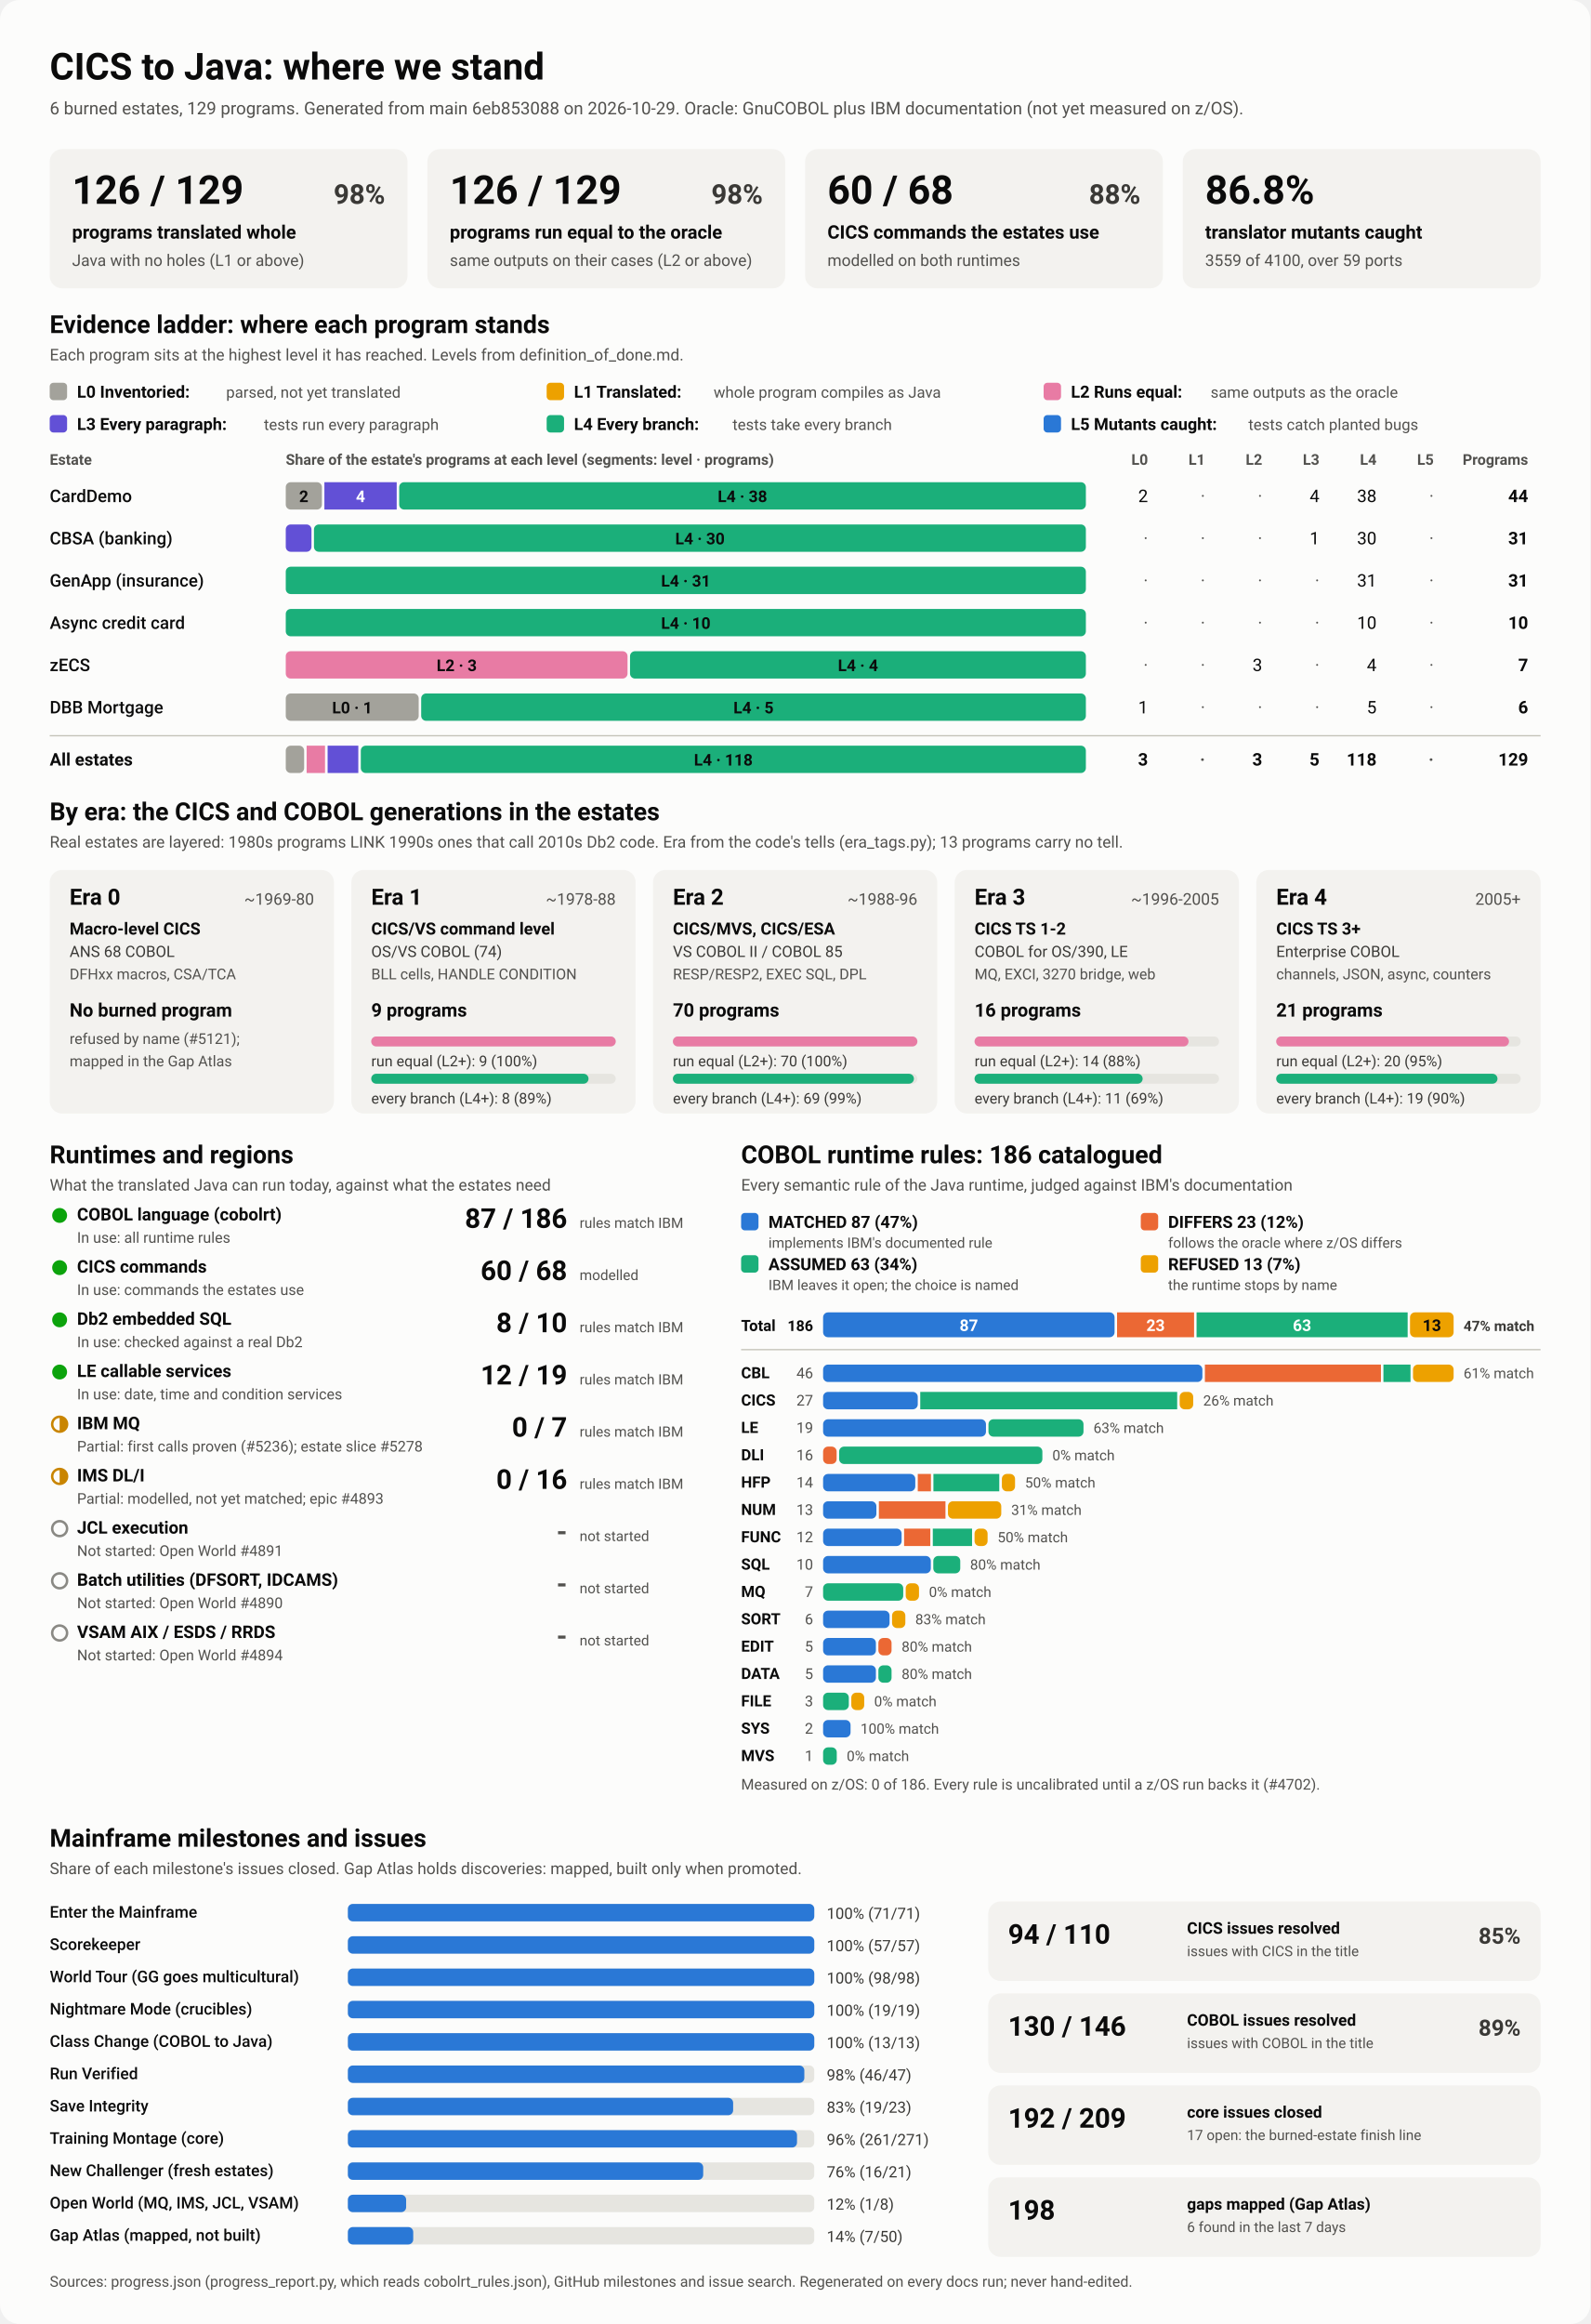
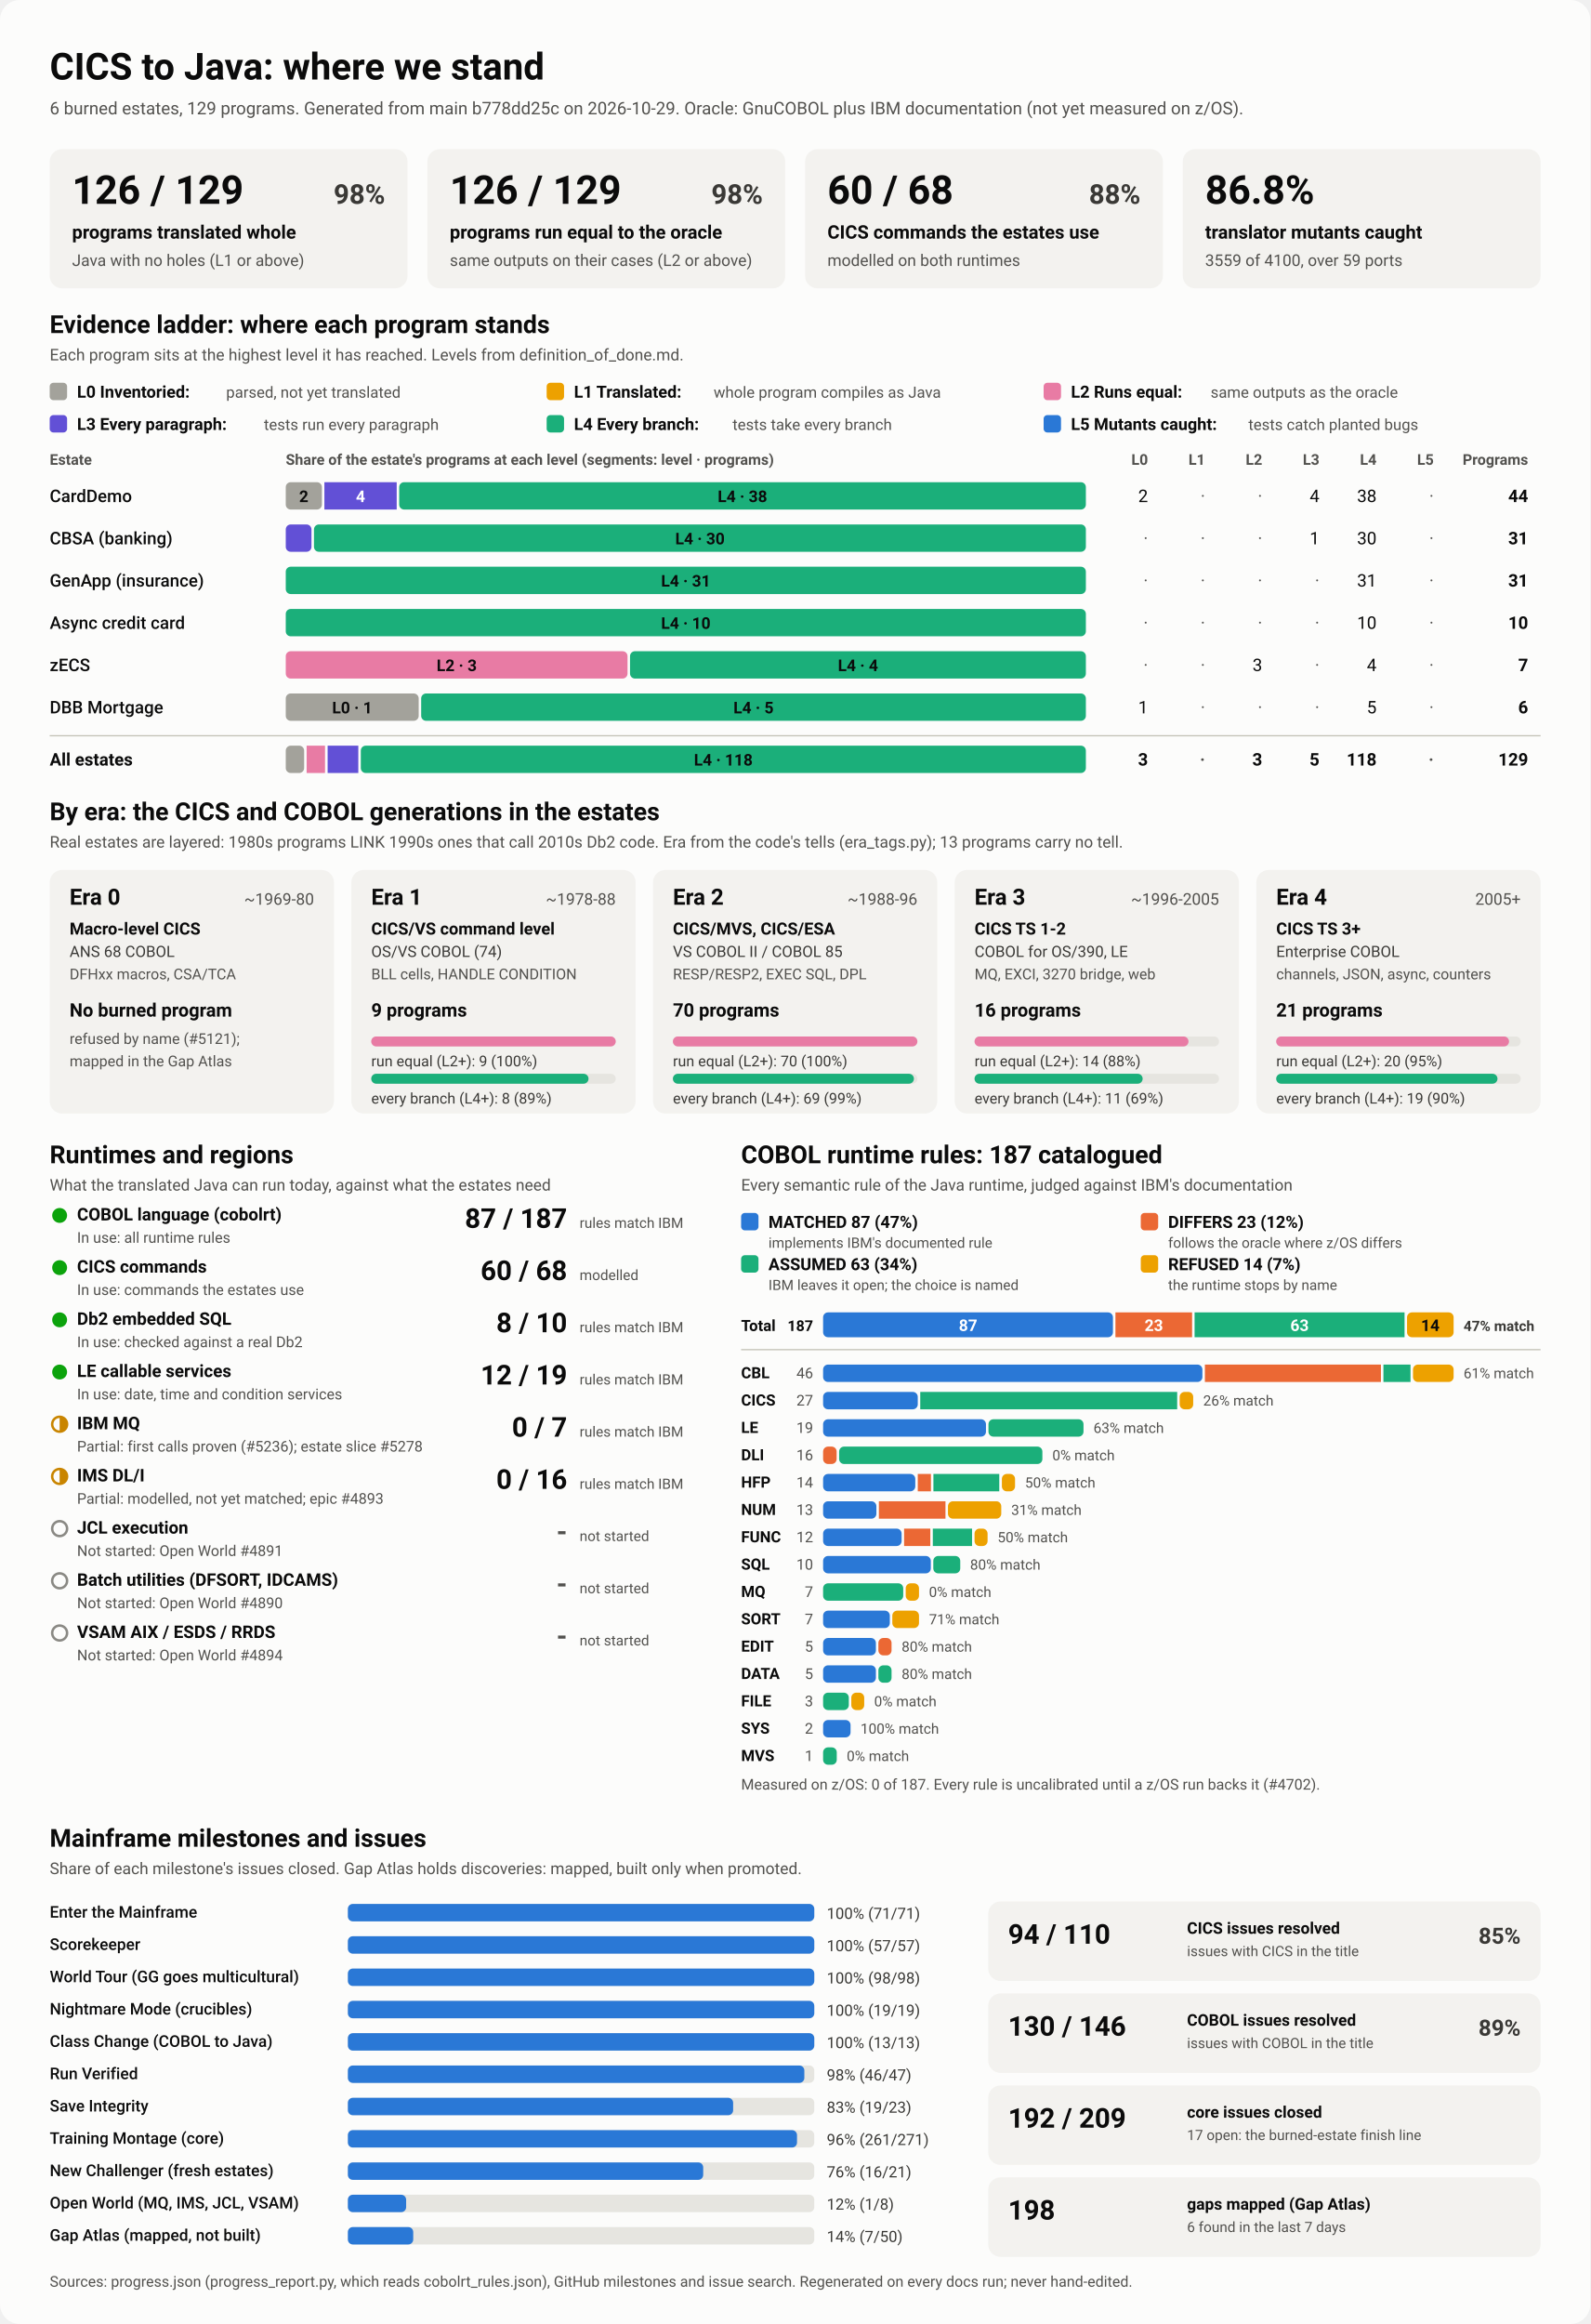
<svg xmlns="http://www.w3.org/2000/svg" viewBox="0 0 1280 1870" width="1280" height="1870" role="img" aria-labelledby="ttl">
  <style>
    svg { font-family: system-ui, -apple-system, 'Segoe UI', Roboto, Helvetica, Arial, sans-serif; }
    .bg { fill: #fcfcfb; }
    .card { fill: #f3f2ef; }
    .track { fill: #e6e5e0; }
    .rule { stroke: #c3c2b7; stroke-width: 1; }
    .t1 { fill: #0b0b0b; } .t2 { fill: #3a3936; } .t3 { fill: #52514e; }
    .on-dark { fill: #ffffff; } .on-light { fill: #0b0b0b; }
    .lv0 { fill: #a3a29b; } .lv1 { fill: #eda100; } .lv2 { fill: #e87ba4; } .lv3 { fill: #6250d6; } .lv4 { fill: #1baf7a; } .lv5 { fill: #2a78d6; } 
    .s0 { fill: #2a78d6; } .s1 { fill: #eb6834; } .s2 { fill: #1baf7a; } .s3 { fill: #eda100; } 
    .prog { fill: #2a78d6; }
    .st-good { fill: #0ca30c; } .st-warn { fill: none; stroke: #c98500; stroke-width: 2; }
    .st-warn-fill { fill: #c98500; } .st-none { fill: none; stroke: #8a8984; stroke-width: 2; }
    @media (prefers-color-scheme: dark) {
      .bg { fill: #1a1a19; } .card { fill: #242422; } .track { fill: #383835; } .rule { stroke: #52514e; }
      .t1 { fill: #f0efec; } .t2 { fill: #dddcd6; } .t3 { fill: #c3c2b7; }
      .on-light { fill: #0b0b0b; } .prog { fill: #3987e5; }
      .lv0 { fill: #6b6a64; } .lv1 { fill: #c98500; } .lv2 { fill: #d55181; } .lv3 { fill: #9085e9; } .lv4 { fill: #199e70; } .lv5 { fill: #3987e5; } 
      .s0 { fill: #3987e5; } .s1 { fill: #d95926; } .s2 { fill: #199e70; } .s3 { fill: #c98500; } 
    }
  </style>
  <rect class="bg" width="1280" height="1870" rx="16" />
  <text x="40.0" y="64.0" class="t1" font-size="30" font-weight="700" text-anchor="start">CICS to Java: where we stand</text>
-   <text x="40.0" y="92.0" class="t3" font-size="14" font-weight="400" text-anchor="start">6 burned estates, 129 programs. Generated from main 6eb853088 on 2026-10-29. Oracle: GnuCOBOL plus IBM documentation (not yet measured on z/OS).</text>
+   <text x="40.0" y="92.0" class="t3" font-size="14" font-weight="400" text-anchor="start">6 burned estates, 129 programs. Generated from main b778dd25c on 2026-10-29. Oracle: GnuCOBOL plus IBM documentation (not yet measured on z/OS).</text>
  <rect x="40.0" y="120.0" width="288.0" height="112.0" rx="10" class="card" />
  <text x="58.0" y="164.0" class="t1" font-size="32" font-weight="700" text-anchor="start">126 / 129</text>
  <text x="310.0" y="164.0" class="t2" font-size="22" font-weight="600" text-anchor="end">98%</text>
  <text x="58.0" y="192.0" class="t1" font-size="15" font-weight="600" text-anchor="start">programs translated whole</text>
  <text x="58.0" y="214.0" class="t3" font-size="13" font-weight="400" text-anchor="start">Java with no holes (L1 or above)</text>
  <rect x="344.0" y="120.0" width="288.0" height="112.0" rx="10" class="card" />
  <text x="362.0" y="164.0" class="t1" font-size="32" font-weight="700" text-anchor="start">126 / 129</text>
  <text x="614.0" y="164.0" class="t2" font-size="22" font-weight="600" text-anchor="end">98%</text>
  <text x="362.0" y="192.0" class="t1" font-size="15" font-weight="600" text-anchor="start">programs run equal to the oracle</text>
  <text x="362.0" y="214.0" class="t3" font-size="13" font-weight="400" text-anchor="start">same outputs on their cases (L2 or above)</text>
  <rect x="648.0" y="120.0" width="288.0" height="112.0" rx="10" class="card" />
  <text x="666.0" y="164.0" class="t1" font-size="32" font-weight="700" text-anchor="start">60 / 68</text>
  <text x="918.0" y="164.0" class="t2" font-size="22" font-weight="600" text-anchor="end">88%</text>
  <text x="666.0" y="192.0" class="t1" font-size="15" font-weight="600" text-anchor="start">CICS commands the estates use</text>
  <text x="666.0" y="214.0" class="t3" font-size="13" font-weight="400" text-anchor="start">modelled on both runtimes</text>
  <rect x="952.0" y="120.0" width="288.0" height="112.0" rx="10" class="card" />
  <text x="970.0" y="164.0" class="t1" font-size="32" font-weight="700" text-anchor="start">86.8%</text>
  <text x="970.0" y="192.0" class="t1" font-size="15" font-weight="600" text-anchor="start">translator mutants caught</text>
  <text x="970.0" y="214.0" class="t3" font-size="13" font-weight="400" text-anchor="start">3559 of 4100, over 59 ports</text>
  <text x="40.0" y="268.0" class="t1" font-size="20" font-weight="700" text-anchor="start">Evidence ladder: where each program stands</text>
  <text x="40.0" y="290.0" class="t3" font-size="13" font-weight="400" text-anchor="start">Each program sits at the highest level it has reached. Levels from definition_of_done.md.</text>
  <rect x="40.0" y="308.0" width="14.0" height="14.0" rx="3" class="lv0" />
  <text x="62.0" y="320.0" class="t1" font-size="13.5" font-weight="600" text-anchor="start">L0 Inventoried:</text>
  <text x="182.0" y="320.0" class="t3" font-size="12.5" font-weight="400" text-anchor="start">parsed, not yet translated</text>
  <rect x="440.0" y="308.0" width="14.0" height="14.0" rx="3" class="lv1" />
  <text x="462.0" y="320.0" class="t1" font-size="13.5" font-weight="600" text-anchor="start">L1 Translated:</text>
  <text x="574.4" y="320.0" class="t3" font-size="12.5" font-weight="400" text-anchor="start">whole program compiles as Java</text>
  <rect x="840.0" y="308.0" width="14.0" height="14.0" rx="3" class="lv2" />
  <text x="862.0" y="320.0" class="t1" font-size="13.5" font-weight="600" text-anchor="start">L2 Runs equal:</text>
  <text x="974.4" y="320.0" class="t3" font-size="12.5" font-weight="400" text-anchor="start">same outputs as the oracle</text>
  <rect x="40.0" y="334.0" width="14.0" height="14.0" rx="3" class="lv3" />
  <text x="62.0" y="346.0" class="t1" font-size="13.5" font-weight="600" text-anchor="start">L3 Every paragraph:</text>
  <text x="212.4" y="346.0" class="t3" font-size="12.5" font-weight="400" text-anchor="start">tests run every paragraph</text>
  <rect x="440.0" y="334.0" width="14.0" height="14.0" rx="3" class="lv4" />
  <text x="462.0" y="346.0" class="t1" font-size="13.5" font-weight="600" text-anchor="start">L4 Every branch:</text>
  <text x="589.6" y="346.0" class="t3" font-size="12.5" font-weight="400" text-anchor="start">tests take every branch</text>
  <rect x="840.0" y="334.0" width="14.0" height="14.0" rx="3" class="lv5" />
  <text x="862.0" y="346.0" class="t1" font-size="13.5" font-weight="600" text-anchor="start">L5 Mutants caught:</text>
  <text x="1004.8" y="346.0" class="t3" font-size="12.5" font-weight="400" text-anchor="start">tests catch planted bugs</text>
  <text x="40.0" y="374.0" class="t3" font-size="12" font-weight="600" text-anchor="start">Estate</text>
  <text x="230.0" y="374.0" class="t3" font-size="12" font-weight="600" text-anchor="start">Share of the estate's programs at each level (segments: level · programs)</text>
  <text x="924.0" y="374.0" class="t3" font-size="12" font-weight="600" text-anchor="end">L0</text>
  <text x="970.0" y="374.0" class="t3" font-size="12" font-weight="600" text-anchor="end">L1</text>
  <text x="1016.0" y="374.0" class="t3" font-size="12" font-weight="600" text-anchor="end">L2</text>
  <text x="1062.0" y="374.0" class="t3" font-size="12" font-weight="600" text-anchor="end">L3</text>
  <text x="1108.0" y="374.0" class="t3" font-size="12" font-weight="600" text-anchor="end">L4</text>
  <text x="1154.0" y="374.0" class="t3" font-size="12" font-weight="600" text-anchor="end">L5</text>
  <text x="1230.0" y="374.0" class="t3" font-size="12" font-weight="600" text-anchor="end">Programs</text>
  <text x="40.0" y="404.0" class="t1" font-size="14" font-weight="500" text-anchor="start">CardDemo</text>
  <rect x="230.0" y="388.0" width="29.1" height="22.0" rx="4" class="lv0" />
  <text x="244.5" y="404.0" class="on-light" font-size="13" font-weight="600" text-anchor="middle">2</text>
  <rect x="261.1" y="388.0" width="58.2" height="22.0" rx="0" class="lv3" />
  <text x="290.2" y="404.0" class="on-dark" font-size="13" font-weight="600" text-anchor="middle">4</text>
  <rect x="321.3" y="388.0" width="552.7" height="22.0" rx="4" class="lv4" />
  <text x="597.6" y="404.0" class="on-light" font-size="13" font-weight="600" text-anchor="middle">L4 · 38</text>
  <text x="924.0" y="404.0" class="t1" font-size="14" font-weight="400" text-anchor="end">2</text>
  <text x="970.0" y="404.0" class="t3" font-size="14" font-weight="400" text-anchor="end">·</text>
  <text x="1016.0" y="404.0" class="t3" font-size="14" font-weight="400" text-anchor="end">·</text>
  <text x="1062.0" y="404.0" class="t1" font-size="14" font-weight="400" text-anchor="end">4</text>
  <text x="1108.0" y="404.0" class="t1" font-size="14" font-weight="400" text-anchor="end">38</text>
  <text x="1154.0" y="404.0" class="t3" font-size="14" font-weight="400" text-anchor="end">·</text>
  <text x="1230.0" y="404.0" class="t1" font-size="14" font-weight="700" text-anchor="end">44</text>
  <text x="40.0" y="438.0" class="t1" font-size="14" font-weight="500" text-anchor="start">CBSA (banking)</text>
  <rect x="230.0" y="422.0" width="20.7" height="22.0" rx="4" class="lv3" />
  <rect x="252.7" y="422.0" width="621.3" height="22.0" rx="4" class="lv4" />
  <text x="563.4" y="438.0" class="on-light" font-size="13" font-weight="600" text-anchor="middle">L4 · 30</text>
  <text x="924.0" y="438.0" class="t3" font-size="14" font-weight="400" text-anchor="end">·</text>
  <text x="970.0" y="438.0" class="t3" font-size="14" font-weight="400" text-anchor="end">·</text>
  <text x="1016.0" y="438.0" class="t3" font-size="14" font-weight="400" text-anchor="end">·</text>
  <text x="1062.0" y="438.0" class="t1" font-size="14" font-weight="400" text-anchor="end">1</text>
  <text x="1108.0" y="438.0" class="t1" font-size="14" font-weight="400" text-anchor="end">30</text>
  <text x="1154.0" y="438.0" class="t3" font-size="14" font-weight="400" text-anchor="end">·</text>
  <text x="1230.0" y="438.0" class="t1" font-size="14" font-weight="700" text-anchor="end">31</text>
  <text x="40.0" y="472.0" class="t1" font-size="14" font-weight="500" text-anchor="start">GenApp (insurance)</text>
  <rect x="230.0" y="456.0" width="644.0" height="22.0" rx="4" class="lv4" />
  <text x="552.0" y="472.0" class="on-light" font-size="13" font-weight="600" text-anchor="middle">L4 · 31</text>
  <text x="924.0" y="472.0" class="t3" font-size="14" font-weight="400" text-anchor="end">·</text>
  <text x="970.0" y="472.0" class="t3" font-size="14" font-weight="400" text-anchor="end">·</text>
  <text x="1016.0" y="472.0" class="t3" font-size="14" font-weight="400" text-anchor="end">·</text>
  <text x="1062.0" y="472.0" class="t3" font-size="14" font-weight="400" text-anchor="end">·</text>
  <text x="1108.0" y="472.0" class="t1" font-size="14" font-weight="400" text-anchor="end">31</text>
  <text x="1154.0" y="472.0" class="t3" font-size="14" font-weight="400" text-anchor="end">·</text>
  <text x="1230.0" y="472.0" class="t1" font-size="14" font-weight="700" text-anchor="end">31</text>
  <text x="40.0" y="506.0" class="t1" font-size="14" font-weight="500" text-anchor="start">Async credit card</text>
  <rect x="230.0" y="490.0" width="644.0" height="22.0" rx="4" class="lv4" />
  <text x="552.0" y="506.0" class="on-light" font-size="13" font-weight="600" text-anchor="middle">L4 · 10</text>
  <text x="924.0" y="506.0" class="t3" font-size="14" font-weight="400" text-anchor="end">·</text>
  <text x="970.0" y="506.0" class="t3" font-size="14" font-weight="400" text-anchor="end">·</text>
  <text x="1016.0" y="506.0" class="t3" font-size="14" font-weight="400" text-anchor="end">·</text>
  <text x="1062.0" y="506.0" class="t3" font-size="14" font-weight="400" text-anchor="end">·</text>
  <text x="1108.0" y="506.0" class="t1" font-size="14" font-weight="400" text-anchor="end">10</text>
  <text x="1154.0" y="506.0" class="t3" font-size="14" font-weight="400" text-anchor="end">·</text>
  <text x="1230.0" y="506.0" class="t1" font-size="14" font-weight="700" text-anchor="end">10</text>
  <text x="40.0" y="540.0" class="t1" font-size="14" font-weight="500" text-anchor="start">zECS</text>
  <rect x="230.0" y="524.0" width="275.1" height="22.0" rx="4" class="lv2" />
  <text x="367.6" y="540.0" class="on-light" font-size="13" font-weight="600" text-anchor="middle">L2 · 3</text>
  <rect x="507.1" y="524.0" width="366.9" height="22.0" rx="4" class="lv4" />
  <text x="690.6" y="540.0" class="on-light" font-size="13" font-weight="600" text-anchor="middle">L4 · 4</text>
  <text x="924.0" y="540.0" class="t3" font-size="14" font-weight="400" text-anchor="end">·</text>
  <text x="970.0" y="540.0" class="t3" font-size="14" font-weight="400" text-anchor="end">·</text>
  <text x="1016.0" y="540.0" class="t1" font-size="14" font-weight="400" text-anchor="end">3</text>
  <text x="1062.0" y="540.0" class="t3" font-size="14" font-weight="400" text-anchor="end">·</text>
  <text x="1108.0" y="540.0" class="t1" font-size="14" font-weight="400" text-anchor="end">4</text>
  <text x="1154.0" y="540.0" class="t3" font-size="14" font-weight="400" text-anchor="end">·</text>
  <text x="1230.0" y="540.0" class="t1" font-size="14" font-weight="700" text-anchor="end">7</text>
  <text x="40.0" y="574.0" class="t1" font-size="14" font-weight="500" text-anchor="start">DBB Mortgage</text>
  <rect x="230.0" y="558.0" width="107.0" height="22.0" rx="4" class="lv0" />
  <text x="283.5" y="574.0" class="on-light" font-size="13" font-weight="600" text-anchor="middle">L0 · 1</text>
  <rect x="339.0" y="558.0" width="535.0" height="22.0" rx="4" class="lv4" />
  <text x="606.5" y="574.0" class="on-light" font-size="13" font-weight="600" text-anchor="middle">L4 · 5</text>
  <text x="924.0" y="574.0" class="t1" font-size="14" font-weight="400" text-anchor="end">1</text>
  <text x="970.0" y="574.0" class="t3" font-size="14" font-weight="400" text-anchor="end">·</text>
  <text x="1016.0" y="574.0" class="t3" font-size="14" font-weight="400" text-anchor="end">·</text>
  <text x="1062.0" y="574.0" class="t3" font-size="14" font-weight="400" text-anchor="end">·</text>
  <text x="1108.0" y="574.0" class="t1" font-size="14" font-weight="400" text-anchor="end">5</text>
  <text x="1154.0" y="574.0" class="t3" font-size="14" font-weight="400" text-anchor="end">·</text>
  <text x="1230.0" y="574.0" class="t1" font-size="14" font-weight="700" text-anchor="end">6</text>
  <line x1="40" x2="1240" y1="592" y2="592" class="rule" />
  <text x="40.0" y="616.0" class="t1" font-size="14" font-weight="700" text-anchor="start">All estates</text>
  <rect x="230.0" y="600.0" width="14.8" height="22.0" rx="4" class="lv0" />
  <rect x="246.8" y="600.0" width="14.8" height="22.0" rx="0" class="lv2" />
  <rect x="263.7" y="600.0" width="24.7" height="22.0" rx="0" class="lv3" />
  <rect x="290.4" y="600.0" width="583.6" height="22.0" rx="4" class="lv4" />
  <text x="582.2" y="616.0" class="on-light" font-size="13" font-weight="600" text-anchor="middle">L4 · 118</text>
  <text x="924.0" y="616.0" class="t1" font-size="14" font-weight="700" text-anchor="end">3</text>
  <text x="970.0" y="616.0" class="t3" font-size="14" font-weight="700" text-anchor="end">·</text>
  <text x="1016.0" y="616.0" class="t1" font-size="14" font-weight="700" text-anchor="end">3</text>
  <text x="1062.0" y="616.0" class="t1" font-size="14" font-weight="700" text-anchor="end">5</text>
  <text x="1108.0" y="616.0" class="t1" font-size="14" font-weight="700" text-anchor="end">118</text>
  <text x="1154.0" y="616.0" class="t3" font-size="14" font-weight="700" text-anchor="end">·</text>
  <text x="1230.0" y="616.0" class="t1" font-size="14" font-weight="700" text-anchor="end">129</text>
  <text x="40.0" y="660.0" class="t1" font-size="20" font-weight="700" text-anchor="start">By era: the CICS and COBOL generations in the estates</text>
  <text x="40.0" y="682.0" class="t3" font-size="13" font-weight="400" text-anchor="start">Real estates are layered: 1980s programs LINK 1990s ones that call 2010s Db2 code. Era from the code's tells (era_tags.py); 13 programs carry no tell.</text>
  <rect x="40.0" y="700.0" width="228.8" height="196.0" rx="10" class="card" />
  <text x="56.0" y="728.0" class="t1" font-size="18" font-weight="700" text-anchor="start">Era 0</text>
  <text x="252.8" y="728.0" class="t3" font-size="13" font-weight="400" text-anchor="end">~1969-80</text>
  <text x="56.0" y="752.0" class="t1" font-size="13.5" font-weight="600" text-anchor="start">Macro-level CICS</text>
  <text x="56.0" y="770.0" class="t2" font-size="12.5" font-weight="400" text-anchor="start">ANS 68 COBOL</text>
  <text x="56.0" y="788.0" class="t3" font-size="12" font-weight="400" text-anchor="start">DFHxx macros, CSA/TCA</text>
  <text x="56.0" y="818.0" class="t1" font-size="15" font-weight="700" text-anchor="start">No burned program</text>
  <text x="56.0" y="840.0" class="t3" font-size="12" font-weight="400" text-anchor="start">refused by name (#5121);</text>
  <text x="56.0" y="858.0" class="t3" font-size="12" font-weight="400" text-anchor="start">mapped in the Gap Atlas</text>
  <rect x="282.8" y="700.0" width="228.8" height="196.0" rx="10" class="card" />
  <text x="298.8" y="728.0" class="t1" font-size="18" font-weight="700" text-anchor="start">Era 1</text>
  <text x="495.6" y="728.0" class="t3" font-size="13" font-weight="400" text-anchor="end">~1978-88</text>
  <text x="298.8" y="752.0" class="t1" font-size="13.5" font-weight="600" text-anchor="start">CICS/VS command level</text>
  <text x="298.8" y="770.0" class="t2" font-size="12.5" font-weight="400" text-anchor="start">OS/VS COBOL (74)</text>
  <text x="298.8" y="788.0" class="t3" font-size="12" font-weight="400" text-anchor="start">BLL cells, HANDLE CONDITION</text>
  <text x="298.8" y="818.0" class="t1" font-size="15" font-weight="700" text-anchor="start">9 programs</text>
  <rect x="298.8" y="834.0" width="196.8" height="8.0" rx="4" class="track" />
  <rect x="298.8" y="834.0" width="196.8" height="8.0" rx="4" class="lv2" />
  <text x="298.8" y="858.0" class="t2" font-size="12" font-weight="400" text-anchor="start">run equal (L2+): 9 (100%)</text>
  <rect x="298.8" y="864.0" width="196.8" height="8.0" rx="4" class="track" />
  <rect x="298.8" y="864.0" width="174.9" height="8.0" rx="4" class="lv4" />
  <text x="298.8" y="888.0" class="t2" font-size="12" font-weight="400" text-anchor="start">every branch (L4+): 8 (89%)</text>
  <rect x="525.6" y="700.0" width="228.8" height="196.0" rx="10" class="card" />
  <text x="541.6" y="728.0" class="t1" font-size="18" font-weight="700" text-anchor="start">Era 2</text>
  <text x="738.4" y="728.0" class="t3" font-size="13" font-weight="400" text-anchor="end">~1988-96</text>
  <text x="541.6" y="752.0" class="t1" font-size="13.5" font-weight="600" text-anchor="start">CICS/MVS, CICS/ESA</text>
  <text x="541.6" y="770.0" class="t2" font-size="12.5" font-weight="400" text-anchor="start">VS COBOL II / COBOL 85</text>
  <text x="541.6" y="788.0" class="t3" font-size="12" font-weight="400" text-anchor="start">RESP/RESP2, EXEC SQL, DPL</text>
  <text x="541.6" y="818.0" class="t1" font-size="15" font-weight="700" text-anchor="start">70 programs</text>
  <rect x="541.6" y="834.0" width="196.8" height="8.0" rx="4" class="track" />
  <rect x="541.6" y="834.0" width="196.8" height="8.0" rx="4" class="lv2" />
  <text x="541.6" y="858.0" class="t2" font-size="12" font-weight="400" text-anchor="start">run equal (L2+): 70 (100%)</text>
  <rect x="541.6" y="864.0" width="196.8" height="8.0" rx="4" class="track" />
  <rect x="541.6" y="864.0" width="194.0" height="8.0" rx="4" class="lv4" />
  <text x="541.6" y="888.0" class="t2" font-size="12" font-weight="400" text-anchor="start">every branch (L4+): 69 (99%)</text>
  <rect x="768.4" y="700.0" width="228.8" height="196.0" rx="10" class="card" />
  <text x="784.4" y="728.0" class="t1" font-size="18" font-weight="700" text-anchor="start">Era 3</text>
  <text x="981.2" y="728.0" class="t3" font-size="13" font-weight="400" text-anchor="end">~1996-2005</text>
  <text x="784.4" y="752.0" class="t1" font-size="13.5" font-weight="600" text-anchor="start">CICS TS 1-2</text>
  <text x="784.4" y="770.0" class="t2" font-size="12.5" font-weight="400" text-anchor="start">COBOL for OS/390, LE</text>
  <text x="784.4" y="788.0" class="t3" font-size="12" font-weight="400" text-anchor="start">MQ, EXCI, 3270 bridge, web</text>
  <text x="784.4" y="818.0" class="t1" font-size="15" font-weight="700" text-anchor="start">16 programs</text>
  <rect x="784.4" y="834.0" width="196.8" height="8.0" rx="4" class="track" />
  <rect x="784.4" y="834.0" width="172.2" height="8.0" rx="4" class="lv2" />
  <text x="784.4" y="858.0" class="t2" font-size="12" font-weight="400" text-anchor="start">run equal (L2+): 14 (88%)</text>
  <rect x="784.4" y="864.0" width="196.8" height="8.0" rx="4" class="track" />
  <rect x="784.4" y="864.0" width="135.3" height="8.0" rx="4" class="lv4" />
  <text x="784.4" y="888.0" class="t2" font-size="12" font-weight="400" text-anchor="start">every branch (L4+): 11 (69%)</text>
  <rect x="1011.2" y="700.0" width="228.8" height="196.0" rx="10" class="card" />
  <text x="1027.2" y="728.0" class="t1" font-size="18" font-weight="700" text-anchor="start">Era 4</text>
  <text x="1224.0" y="728.0" class="t3" font-size="13" font-weight="400" text-anchor="end">2005+</text>
  <text x="1027.2" y="752.0" class="t1" font-size="13.5" font-weight="600" text-anchor="start">CICS TS 3+</text>
  <text x="1027.2" y="770.0" class="t2" font-size="12.5" font-weight="400" text-anchor="start">Enterprise COBOL</text>
  <text x="1027.2" y="788.0" class="t3" font-size="12" font-weight="400" text-anchor="start">channels, JSON, async, counters</text>
  <text x="1027.2" y="818.0" class="t1" font-size="15" font-weight="700" text-anchor="start">21 programs</text>
  <rect x="1027.2" y="834.0" width="196.8" height="8.0" rx="4" class="track" />
  <rect x="1027.2" y="834.0" width="187.4" height="8.0" rx="4" class="lv2" />
  <text x="1027.2" y="858.0" class="t2" font-size="12" font-weight="400" text-anchor="start">run equal (L2+): 20 (95%)</text>
  <rect x="1027.2" y="864.0" width="196.8" height="8.0" rx="4" class="track" />
  <rect x="1027.2" y="864.0" width="178.1" height="8.0" rx="4" class="lv4" />
  <text x="1027.2" y="888.0" class="t2" font-size="12" font-weight="400" text-anchor="start">every branch (L4+): 19 (90%)</text>
  <text x="40.0" y="936.0" class="t1" font-size="20" font-weight="700" text-anchor="start">Runtimes and regions</text>
  <text x="40.0" y="958.0" class="t3" font-size="13" font-weight="400" text-anchor="start">What the translated Java can run today, against what the estates need</text>
  <circle cx="48" cy="978" r="6" class="st-good" />
  <text x="62.0" y="982.0" class="t1" font-size="14" font-weight="600" text-anchor="start">COBOL language (cobolrt)</text>
  <text x="62.0" y="1000.0" class="t3" font-size="12" font-weight="400" text-anchor="start">In use: all runtime rules</text>
-   <text x="456.5" y="988.0" class="t1" font-size="22" font-weight="700" text-anchor="end">87 / 186</text>
+   <text x="456.5" y="988.0" class="t1" font-size="22" font-weight="700" text-anchor="end">87 / 187</text>
  <text x="466.5" y="988.0" class="t3" font-size="11.5" font-weight="400" text-anchor="start">rules match IBM</text>
  <circle cx="48" cy="1020" r="6" class="st-good" />
  <text x="62.0" y="1024.0" class="t1" font-size="14" font-weight="600" text-anchor="start">CICS commands</text>
  <text x="62.0" y="1042.0" class="t3" font-size="12" font-weight="400" text-anchor="start">In use: commands the estates use</text>
  <text x="456.5" y="1030.0" class="t1" font-size="22" font-weight="700" text-anchor="end">60 / 68</text>
  <text x="466.5" y="1030.0" class="t3" font-size="11.5" font-weight="400" text-anchor="start">modelled</text>
  <circle cx="48" cy="1062" r="6" class="st-good" />
  <text x="62.0" y="1066.0" class="t1" font-size="14" font-weight="600" text-anchor="start">Db2 embedded SQL</text>
  <text x="62.0" y="1084.0" class="t3" font-size="12" font-weight="400" text-anchor="start">In use: checked against a real Db2</text>
  <text x="456.5" y="1072.0" class="t1" font-size="22" font-weight="700" text-anchor="end">8 / 10</text>
  <text x="466.5" y="1072.0" class="t3" font-size="11.5" font-weight="400" text-anchor="start">rules match IBM</text>
  <circle cx="48" cy="1104" r="6" class="st-good" />
  <text x="62.0" y="1108.0" class="t1" font-size="14" font-weight="600" text-anchor="start">LE callable services</text>
  <text x="62.0" y="1126.0" class="t3" font-size="12" font-weight="400" text-anchor="start">In use: date, time and condition services</text>
  <text x="456.5" y="1114.0" class="t1" font-size="22" font-weight="700" text-anchor="end">12 / 19</text>
  <text x="466.5" y="1114.0" class="t3" font-size="11.5" font-weight="400" text-anchor="start">rules match IBM</text>
  <circle cx="48" cy="1146" r="6" class="st-warn" />
  <path d="M 48 1140 A 6 6 0 0 1 48 1152 Z" class="st-warn-fill" />
  <text x="62.0" y="1150.0" class="t1" font-size="14" font-weight="600" text-anchor="start">IBM MQ</text>
  <text x="62.0" y="1168.0" class="t3" font-size="12" font-weight="400" text-anchor="start">Partial: first calls proven (#5236); estate slice #5278</text>
  <text x="456.5" y="1156.0" class="t1" font-size="22" font-weight="700" text-anchor="end">0 / 7</text>
  <text x="466.5" y="1156.0" class="t3" font-size="11.5" font-weight="400" text-anchor="start">rules match IBM</text>
  <circle cx="48" cy="1188" r="6" class="st-warn" />
  <path d="M 48 1182 A 6 6 0 0 1 48 1194 Z" class="st-warn-fill" />
  <text x="62.0" y="1192.0" class="t1" font-size="14" font-weight="600" text-anchor="start">IMS DL/I</text>
  <text x="62.0" y="1210.0" class="t3" font-size="12" font-weight="400" text-anchor="start">Partial: modelled, not yet matched; epic #4893</text>
  <text x="456.5" y="1198.0" class="t1" font-size="22" font-weight="700" text-anchor="end">0 / 16</text>
  <text x="466.5" y="1198.0" class="t3" font-size="11.5" font-weight="400" text-anchor="start">rules match IBM</text>
  <circle cx="48" cy="1230" r="6" class="st-none" />
  <text x="62.0" y="1234.0" class="t1" font-size="14" font-weight="600" text-anchor="start">JCL execution</text>
  <text x="62.0" y="1252.0" class="t3" font-size="12" font-weight="400" text-anchor="start">Not started: Open World #4891</text>
  <text x="456.5" y="1240.0" class="t3" font-size="22" font-weight="700" text-anchor="end">-</text>
  <text x="466.5" y="1240.0" class="t3" font-size="11.5" font-weight="400" text-anchor="start">not started</text>
  <circle cx="48" cy="1272" r="6" class="st-none" />
  <text x="62.0" y="1276.0" class="t1" font-size="14" font-weight="600" text-anchor="start">Batch utilities (DFSORT, IDCAMS)</text>
  <text x="62.0" y="1294.0" class="t3" font-size="12" font-weight="400" text-anchor="start">Not started: Open World #4890</text>
  <text x="456.5" y="1282.0" class="t3" font-size="22" font-weight="700" text-anchor="end">-</text>
  <text x="466.5" y="1282.0" class="t3" font-size="11.5" font-weight="400" text-anchor="start">not started</text>
  <circle cx="48" cy="1314" r="6" class="st-none" />
  <text x="62.0" y="1318.0" class="t1" font-size="14" font-weight="600" text-anchor="start">VSAM AIX / ESDS / RRDS</text>
  <text x="62.0" y="1336.0" class="t3" font-size="12" font-weight="400" text-anchor="start">Not started: Open World #4894</text>
  <text x="456.5" y="1324.0" class="t3" font-size="22" font-weight="700" text-anchor="end">-</text>
  <text x="466.5" y="1324.0" class="t3" font-size="11.5" font-weight="400" text-anchor="start">not started</text>
-   <text x="596.5" y="936.0" class="t1" font-size="20" font-weight="700" text-anchor="start">COBOL runtime rules: 186 catalogued</text>
+   <text x="596.5" y="936.0" class="t1" font-size="20" font-weight="700" text-anchor="start">COBOL runtime rules: 187 catalogued</text>
  <text x="596.5" y="958.0" class="t3" font-size="13" font-weight="400" text-anchor="start">Every semantic rule of the Java runtime, judged against IBM's documentation</text>
  <rect x="596.5" y="976.0" width="14.0" height="14.0" rx="3" class="s0" />
  <text x="618.5" y="988.0" class="t1" font-size="13.5" font-weight="600" text-anchor="start">MATCHED  87 (47%)</text>
  <text x="618.5" y="1004.0" class="t3" font-size="11.5" font-weight="400" text-anchor="start">implements IBM's documented rule</text>
  <rect x="918.2" y="976.0" width="14.0" height="14.0" rx="3" class="s1" />
  <text x="940.2" y="988.0" class="t1" font-size="13.5" font-weight="600" text-anchor="start">DIFFERS  23 (12%)</text>
  <text x="940.2" y="1004.0" class="t3" font-size="11.5" font-weight="400" text-anchor="start">follows the oracle where z/OS differs</text>
  <rect x="596.5" y="1010.0" width="14.0" height="14.0" rx="3" class="s2" />
  <text x="618.5" y="1022.0" class="t1" font-size="13.5" font-weight="600" text-anchor="start">ASSUMED  63 (34%)</text>
  <text x="618.5" y="1038.0" class="t3" font-size="11.5" font-weight="400" text-anchor="start">IBM leaves it open; the choice is named</text>
  <rect x="918.2" y="1010.0" width="14.0" height="14.0" rx="3" class="s3" />
-   <text x="940.2" y="1022.0" class="t1" font-size="13.5" font-weight="600" text-anchor="start">REFUSED  13 (7%)</text>
+   <text x="940.2" y="1022.0" class="t1" font-size="13.5" font-weight="600" text-anchor="start">REFUSED  14 (7%)</text>
  <text x="940.2" y="1038.0" class="t3" font-size="11.5" font-weight="400" text-anchor="start">the runtime stops by name</text>
  <text x="596.5" y="1071.0" class="t1" font-size="12.5" font-weight="700" text-anchor="start">Total</text>
-   <text x="654.5" y="1071.0" class="t1" font-size="12" font-weight="700" text-anchor="end">186</text>
-   <rect x="662.5" y="1056.0" width="234.6" height="20.0" rx="4" class="s0" />
-   <text x="779.8" y="1071.0" class="on-dark" font-size="13" font-weight="600" text-anchor="middle">87</text>
-   <rect x="899.1" y="1056.0" width="62.0" height="20.0" rx="0" class="s1" />
-   <text x="930.1" y="1071.0" class="on-dark" font-size="13" font-weight="600" text-anchor="middle">23</text>
-   <rect x="963.1" y="1056.0" width="169.9" height="20.0" rx="0" class="s2" />
-   <text x="1048.0" y="1071.0" class="on-dark" font-size="13" font-weight="600" text-anchor="middle">63</text>
-   <rect x="1134.9" y="1056.0" width="35.1" height="20.0" rx="4" class="s3" />
-   <text x="1152.5" y="1071.0" class="on-light" font-size="13" font-weight="600" text-anchor="middle">13</text>
+   <text x="654.5" y="1071.0" class="t1" font-size="12" font-weight="700" text-anchor="end">187</text>
+   <rect x="662.5" y="1056.0" width="233.3" height="20.0" rx="4" class="s0" />
+   <text x="779.2" y="1071.0" class="on-dark" font-size="13" font-weight="600" text-anchor="middle">87</text>
+   <rect x="897.8" y="1056.0" width="61.7" height="20.0" rx="0" class="s1" />
+   <text x="928.7" y="1071.0" class="on-dark" font-size="13" font-weight="600" text-anchor="middle">23</text>
+   <rect x="961.5" y="1056.0" width="169.0" height="20.0" rx="0" class="s2" />
+   <text x="1046.0" y="1071.0" class="on-dark" font-size="13" font-weight="600" text-anchor="middle">63</text>
+   <rect x="1132.5" y="1056.0" width="37.5" height="20.0" rx="4" class="s3" />
+   <text x="1151.2" y="1071.0" class="on-light" font-size="13" font-weight="600" text-anchor="middle">14</text>
  <text x="1178.0" y="1071.0" class="t2" font-size="11.5" font-weight="600" text-anchor="start">47% match</text>
  <line x1="596.5" x2="1240.0" y1="1086" y2="1086" class="rule" />
  <text x="596.5" y="1109.0" class="t1" font-size="12.5" font-weight="600" text-anchor="start">CBL</text>
  <text x="654.5" y="1109.0" class="t3" font-size="12" font-weight="400" text-anchor="end">46</text>
  <rect x="662.5" y="1098.0" width="305.3" height="14.0" rx="4" class="s0" />
  <rect x="969.8" y="1098.0" width="141.7" height="14.0" rx="0" class="s1" />
  <rect x="1113.5" y="1098.0" width="21.8" height="14.0" rx="0" class="s2" />
  <rect x="1137.3" y="1098.0" width="32.7" height="14.0" rx="4" class="s3" />
  <text x="1178.0" y="1109.0" class="t3" font-size="11.5" font-weight="400" text-anchor="start">61% match</text>
  <text x="596.5" y="1131.0" class="t1" font-size="12.5" font-weight="600" text-anchor="start">CICS</text>
  <text x="654.5" y="1131.0" class="t3" font-size="12" font-weight="400" text-anchor="end">27</text>
  <rect x="662.5" y="1120.0" width="76.2" height="14.0" rx="4" class="s0" />
  <rect x="740.7" y="1120.0" width="206.8" height="14.0" rx="0" class="s2" />
  <rect x="949.5" y="1120.0" width="10.9" height="14.0" rx="4" class="s3" />
  <text x="968.4" y="1131.0" class="t3" font-size="11.5" font-weight="400" text-anchor="start">26% match</text>
  <text x="596.5" y="1153.0" class="t1" font-size="12.5" font-weight="600" text-anchor="start">LE</text>
  <text x="654.5" y="1153.0" class="t3" font-size="12" font-weight="400" text-anchor="end">19</text>
  <rect x="662.5" y="1142.0" width="131.1" height="14.0" rx="4" class="s0" />
  <rect x="795.6" y="1142.0" width="76.5" height="14.0" rx="4" class="s2" />
  <text x="880.1" y="1153.0" class="t3" font-size="11.5" font-weight="400" text-anchor="start">63% match</text>
  <text x="596.5" y="1175.0" class="t1" font-size="12.5" font-weight="600" text-anchor="start">DLI</text>
  <text x="654.5" y="1175.0" class="t3" font-size="12" font-weight="400" text-anchor="end">16</text>
  <rect x="662.5" y="1164.0" width="10.9" height="14.0" rx="4" class="s1" />
  <rect x="675.4" y="1164.0" width="163.6" height="14.0" rx="4" class="s2" />
  <text x="847.0" y="1175.0" class="t3" font-size="11.5" font-weight="400" text-anchor="start">0% match</text>
  <text x="596.5" y="1197.0" class="t1" font-size="12.5" font-weight="600" text-anchor="start">HFP</text>
  <text x="654.5" y="1197.0" class="t3" font-size="12" font-weight="400" text-anchor="end">14</text>
  <rect x="662.5" y="1186.0" width="74.2" height="14.0" rx="4" class="s0" />
  <rect x="738.7" y="1186.0" width="10.6" height="14.0" rx="0" class="s1" />
  <rect x="751.3" y="1186.0" width="53.0" height="14.0" rx="0" class="s2" />
  <rect x="806.4" y="1186.0" width="10.6" height="14.0" rx="4" class="s3" />
  <text x="825.0" y="1197.0" class="t3" font-size="11.5" font-weight="400" text-anchor="start">50% match</text>
  <text x="596.5" y="1219.0" class="t1" font-size="12.5" font-weight="600" text-anchor="start">NUM</text>
  <text x="654.5" y="1219.0" class="t3" font-size="12" font-weight="400" text-anchor="end">13</text>
  <rect x="662.5" y="1208.0" width="42.9" height="14.0" rx="4" class="s0" />
  <rect x="707.4" y="1208.0" width="53.6" height="14.0" rx="0" class="s1" />
  <rect x="763.0" y="1208.0" width="42.9" height="14.0" rx="4" class="s3" />
  <text x="813.9" y="1219.0" class="t3" font-size="11.5" font-weight="400" text-anchor="start">31% match</text>
  <text x="596.5" y="1241.0" class="t1" font-size="12.5" font-weight="600" text-anchor="start">FUNC</text>
  <text x="654.5" y="1241.0" class="t3" font-size="12" font-weight="400" text-anchor="end">12</text>
  <rect x="662.5" y="1230.0" width="63.2" height="14.0" rx="4" class="s0" />
  <rect x="727.7" y="1230.0" width="21.1" height="14.0" rx="0" class="s1" />
  <rect x="750.8" y="1230.0" width="31.6" height="14.0" rx="0" class="s2" />
  <rect x="784.4" y="1230.0" width="10.5" height="14.0" rx="4" class="s3" />
  <text x="802.9" y="1241.0" class="t3" font-size="11.5" font-weight="400" text-anchor="start">50% match</text>
  <text x="596.5" y="1263.0" class="t1" font-size="12.5" font-weight="600" text-anchor="start">SQL</text>
  <text x="654.5" y="1263.0" class="t3" font-size="12" font-weight="400" text-anchor="end">10</text>
  <rect x="662.5" y="1252.0" width="86.7" height="14.0" rx="4" class="s0" />
  <rect x="751.2" y="1252.0" width="21.7" height="14.0" rx="4" class="s2" />
  <text x="780.8" y="1263.0" class="t3" font-size="11.5" font-weight="400" text-anchor="start">80% match</text>
  <text x="596.5" y="1285.0" class="t1" font-size="12.5" font-weight="600" text-anchor="start">MQ</text>
  <text x="654.5" y="1285.0" class="t3" font-size="12" font-weight="400" text-anchor="end">7</text>
  <rect x="662.5" y="1274.0" width="64.5" height="14.0" rx="4" class="s2" />
  <rect x="729.0" y="1274.0" width="10.7" height="14.0" rx="4" class="s3" />
  <text x="747.7" y="1285.0" class="t3" font-size="11.5" font-weight="400" text-anchor="start">0% match</text>
  <text x="596.5" y="1307.0" class="t1" font-size="12.5" font-weight="600" text-anchor="start">SORT</text>
-   <text x="654.5" y="1307.0" class="t3" font-size="12" font-weight="400" text-anchor="end">6</text>
-   <rect x="662.5" y="1296.0" width="53.5" height="14.0" rx="4" class="s0" />
-   <rect x="718.0" y="1296.0" width="10.7" height="14.0" rx="4" class="s3" />
-   <text x="736.7" y="1307.0" class="t3" font-size="11.5" font-weight="400" text-anchor="start">83% match</text>
+   <text x="654.5" y="1307.0" class="t3" font-size="12" font-weight="400" text-anchor="end">7</text>
+   <rect x="662.5" y="1296.0" width="53.7" height="14.0" rx="4" class="s0" />
+   <rect x="718.2" y="1296.0" width="21.5" height="14.0" rx="4" class="s3" />
+   <text x="747.7" y="1307.0" class="t3" font-size="11.5" font-weight="400" text-anchor="start">71% match</text>
  <text x="596.5" y="1329.0" class="t1" font-size="12.5" font-weight="600" text-anchor="start">EDIT</text>
  <text x="654.5" y="1329.0" class="t3" font-size="12" font-weight="400" text-anchor="end">5</text>
  <rect x="662.5" y="1318.0" width="42.5" height="14.0" rx="4" class="s0" />
  <rect x="707.0" y="1318.0" width="10.6" height="14.0" rx="4" class="s1" />
  <text x="725.7" y="1329.0" class="t3" font-size="11.5" font-weight="400" text-anchor="start">80% match</text>
  <text x="596.5" y="1351.0" class="t1" font-size="12.5" font-weight="600" text-anchor="start">DATA</text>
  <text x="654.5" y="1351.0" class="t3" font-size="12" font-weight="400" text-anchor="end">5</text>
  <rect x="662.5" y="1340.0" width="42.5" height="14.0" rx="4" class="s0" />
  <rect x="707.0" y="1340.0" width="10.6" height="14.0" rx="4" class="s2" />
  <text x="725.7" y="1351.0" class="t3" font-size="11.5" font-weight="400" text-anchor="start">80% match</text>
  <text x="596.5" y="1373.0" class="t1" font-size="12.5" font-weight="600" text-anchor="start">FILE</text>
  <text x="654.5" y="1373.0" class="t3" font-size="12" font-weight="400" text-anchor="end">3</text>
  <rect x="662.5" y="1362.0" width="20.7" height="14.0" rx="4" class="s2" />
  <rect x="685.2" y="1362.0" width="10.4" height="14.0" rx="4" class="s3" />
  <text x="703.6" y="1373.0" class="t3" font-size="11.5" font-weight="400" text-anchor="start">0% match</text>
  <text x="596.5" y="1395.0" class="t1" font-size="12.5" font-weight="600" text-anchor="start">SYS</text>
  <text x="654.5" y="1395.0" class="t3" font-size="12" font-weight="400" text-anchor="end">2</text>
  <rect x="662.5" y="1384.0" width="22.1" height="14.0" rx="4" class="s0" />
  <text x="692.6" y="1395.0" class="t3" font-size="11.5" font-weight="400" text-anchor="start">100% match</text>
  <text x="596.5" y="1417.0" class="t1" font-size="12.5" font-weight="600" text-anchor="start">MVS</text>
  <text x="654.5" y="1417.0" class="t3" font-size="12" font-weight="400" text-anchor="end">1</text>
  <rect x="662.5" y="1406.0" width="11.0" height="14.0" rx="4" class="s2" />
  <text x="681.5" y="1417.0" class="t3" font-size="11.5" font-weight="400" text-anchor="start">0% match</text>
-   <text x="596.5" y="1440.0" class="t3" font-size="12" font-weight="400" text-anchor="start">Measured on z/OS: 0 of 186. Every rule is uncalibrated until a z/OS run backs it (#4702).</text>
+   <text x="596.5" y="1440.0" class="t3" font-size="12" font-weight="400" text-anchor="start">Measured on z/OS: 0 of 187. Every rule is uncalibrated until a z/OS run backs it (#4702).</text>
  <text x="40.0" y="1486.0" class="t1" font-size="20" font-weight="700" text-anchor="start">Mainframe milestones and issues</text>
  <text x="40.0" y="1508.0" class="t3" font-size="13" font-weight="400" text-anchor="start">Share of each milestone's issues closed. Gap Atlas holds discoveries: mapped, built only when promoted.</text>
  <text x="40.0" y="1543.0" class="t1" font-size="13" font-weight="500" text-anchor="start">Enter the Mainframe</text>
  <rect x="280.0" y="1532.0" width="375.4" height="14.0" rx="4" class="track" />
  <rect x="280.0" y="1532.0" width="375.4" height="14.0" rx="4" class="prog" />
  <text x="665.4" y="1544.0" class="t2" font-size="12.5" font-weight="400" text-anchor="start">100%  (71/71)</text>
  <text x="40.0" y="1569.0" class="t1" font-size="13" font-weight="500" text-anchor="start">Scorekeeper</text>
  <rect x="280.0" y="1558.0" width="375.4" height="14.0" rx="4" class="track" />
  <rect x="280.0" y="1558.0" width="375.4" height="14.0" rx="4" class="prog" />
  <text x="665.4" y="1570.0" class="t2" font-size="12.5" font-weight="400" text-anchor="start">100%  (57/57)</text>
  <text x="40.0" y="1595.0" class="t1" font-size="13" font-weight="500" text-anchor="start">World Tour (GG goes multicultural)</text>
  <rect x="280.0" y="1584.0" width="375.4" height="14.0" rx="4" class="track" />
  <rect x="280.0" y="1584.0" width="375.4" height="14.0" rx="4" class="prog" />
  <text x="665.4" y="1596.0" class="t2" font-size="12.5" font-weight="400" text-anchor="start">100%  (98/98)</text>
  <text x="40.0" y="1621.0" class="t1" font-size="13" font-weight="500" text-anchor="start">Nightmare Mode (crucibles)</text>
  <rect x="280.0" y="1610.0" width="375.4" height="14.0" rx="4" class="track" />
  <rect x="280.0" y="1610.0" width="375.4" height="14.0" rx="4" class="prog" />
  <text x="665.4" y="1622.0" class="t2" font-size="12.5" font-weight="400" text-anchor="start">100%  (19/19)</text>
  <text x="40.0" y="1647.0" class="t1" font-size="13" font-weight="500" text-anchor="start">Class Change (COBOL to Java)</text>
  <rect x="280.0" y="1636.0" width="375.4" height="14.0" rx="4" class="track" />
  <rect x="280.0" y="1636.0" width="375.4" height="14.0" rx="4" class="prog" />
  <text x="665.4" y="1648.0" class="t2" font-size="12.5" font-weight="400" text-anchor="start">100%  (13/13)</text>
  <text x="40.0" y="1673.0" class="t1" font-size="13" font-weight="500" text-anchor="start">Run Verified</text>
  <rect x="280.0" y="1662.0" width="375.4" height="14.0" rx="4" class="track" />
  <rect x="280.0" y="1662.0" width="367.4" height="14.0" rx="4" class="prog" />
  <text x="665.4" y="1674.0" class="t2" font-size="12.5" font-weight="400" text-anchor="start">98%  (46/47)</text>
  <text x="40.0" y="1699.0" class="t1" font-size="13" font-weight="500" text-anchor="start">Save Integrity</text>
  <rect x="280.0" y="1688.0" width="375.4" height="14.0" rx="4" class="track" />
  <rect x="280.0" y="1688.0" width="310.1" height="14.0" rx="4" class="prog" />
  <text x="665.4" y="1700.0" class="t2" font-size="12.5" font-weight="400" text-anchor="start">83%  (19/23)</text>
  <text x="40.0" y="1725.0" class="t1" font-size="13" font-weight="500" text-anchor="start">Training Montage (core)</text>
  <rect x="280.0" y="1714.0" width="375.4" height="14.0" rx="4" class="track" />
  <rect x="280.0" y="1714.0" width="361.5" height="14.0" rx="4" class="prog" />
  <text x="665.4" y="1726.0" class="t2" font-size="12.5" font-weight="400" text-anchor="start">96%  (261/271)</text>
  <text x="40.0" y="1751.0" class="t1" font-size="13" font-weight="500" text-anchor="start">New Challenger (fresh estates)</text>
  <rect x="280.0" y="1740.0" width="375.4" height="14.0" rx="4" class="track" />
  <rect x="280.0" y="1740.0" width="286.0" height="14.0" rx="4" class="prog" />
  <text x="665.4" y="1752.0" class="t2" font-size="12.5" font-weight="400" text-anchor="start">76%  (16/21)</text>
  <text x="40.0" y="1777.0" class="t1" font-size="13" font-weight="500" text-anchor="start">Open World (MQ, IMS, JCL, VSAM)</text>
  <rect x="280.0" y="1766.0" width="375.4" height="14.0" rx="4" class="track" />
  <rect x="280.0" y="1766.0" width="46.9" height="14.0" rx="4" class="prog" />
  <text x="665.4" y="1778.0" class="t2" font-size="12.5" font-weight="400" text-anchor="start">12%  (1/8)</text>
  <text x="40.0" y="1803.0" class="t1" font-size="13" font-weight="500" text-anchor="start">Gap Atlas (mapped, not built)</text>
  <rect x="280.0" y="1792.0" width="375.4" height="14.0" rx="4" class="track" />
  <rect x="280.0" y="1792.0" width="52.6" height="14.0" rx="4" class="prog" />
  <text x="665.4" y="1804.0" class="t2" font-size="12.5" font-weight="400" text-anchor="start">14%  (7/50)</text>
  <rect x="795.4" y="1530.0" width="444.6" height="64.0" rx="10" class="card" />
  <text x="811.4" y="1564.0" class="t1" font-size="22" font-weight="700" text-anchor="start">94 / 110</text>
  <text x="1224.0" y="1564.0" class="t2" font-size="18" font-weight="600" text-anchor="end">85%</text>
  <text x="955.4" y="1556.0" class="t1" font-size="13" font-weight="600" text-anchor="start">CICS issues resolved</text>
  <text x="955.4" y="1574.0" class="t3" font-size="11.5" font-weight="400" text-anchor="start">issues with CICS in the title</text>
  <rect x="795.4" y="1604.0" width="444.6" height="64.0" rx="10" class="card" />
  <text x="811.4" y="1638.0" class="t1" font-size="22" font-weight="700" text-anchor="start">130 / 146</text>
  <text x="1224.0" y="1638.0" class="t2" font-size="18" font-weight="600" text-anchor="end">89%</text>
  <text x="955.4" y="1630.0" class="t1" font-size="13" font-weight="600" text-anchor="start">COBOL issues resolved</text>
  <text x="955.4" y="1648.0" class="t3" font-size="11.5" font-weight="400" text-anchor="start">issues with COBOL in the title</text>
  <rect x="795.4" y="1678.0" width="444.6" height="64.0" rx="10" class="card" />
  <text x="811.4" y="1712.0" class="t1" font-size="22" font-weight="700" text-anchor="start">192 / 209</text>
  <text x="955.4" y="1704.0" class="t1" font-size="13" font-weight="600" text-anchor="start">core issues closed</text>
  <text x="955.4" y="1722.0" class="t3" font-size="11.5" font-weight="400" text-anchor="start">17 open: the burned-estate finish line</text>
  <rect x="795.4" y="1752.0" width="444.6" height="64.0" rx="10" class="card" />
  <text x="811.4" y="1786.0" class="t1" font-size="22" font-weight="700" text-anchor="start">198</text>
  <text x="955.4" y="1778.0" class="t1" font-size="13" font-weight="600" text-anchor="start">gaps mapped (Gap Atlas)</text>
  <text x="955.4" y="1796.0" class="t3" font-size="11.5" font-weight="400" text-anchor="start">6 found in the last 7 days</text>
  <text x="40.0" y="1840.0" class="t3" font-size="12" font-weight="400" text-anchor="start">Sources: progress.json (progress_report.py, which reads cobolrt_rules.json), GitHub milestones and issue search. Regenerated on every docs run; never hand-edited.</text>
</svg>
